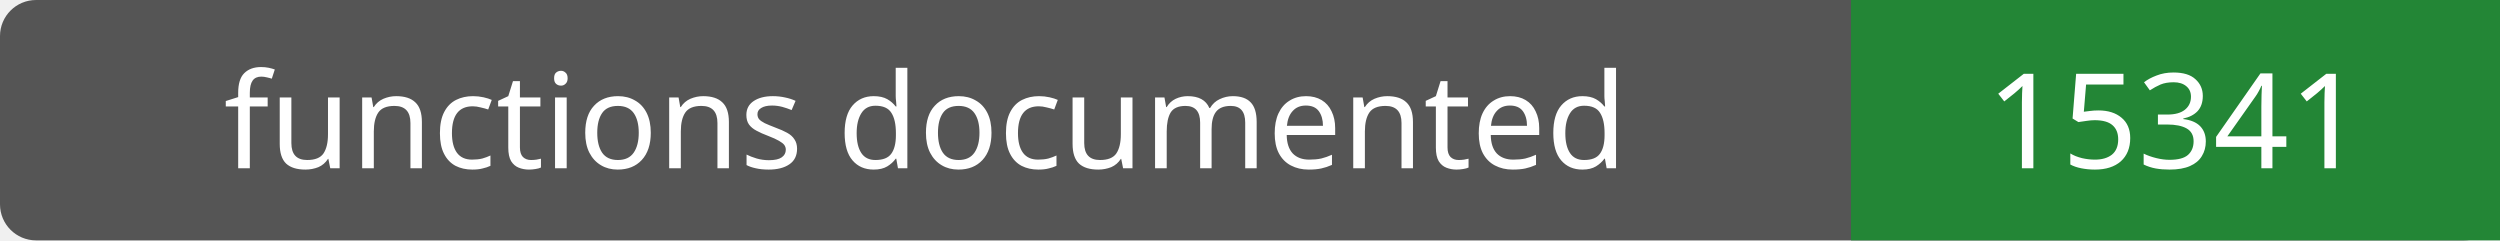
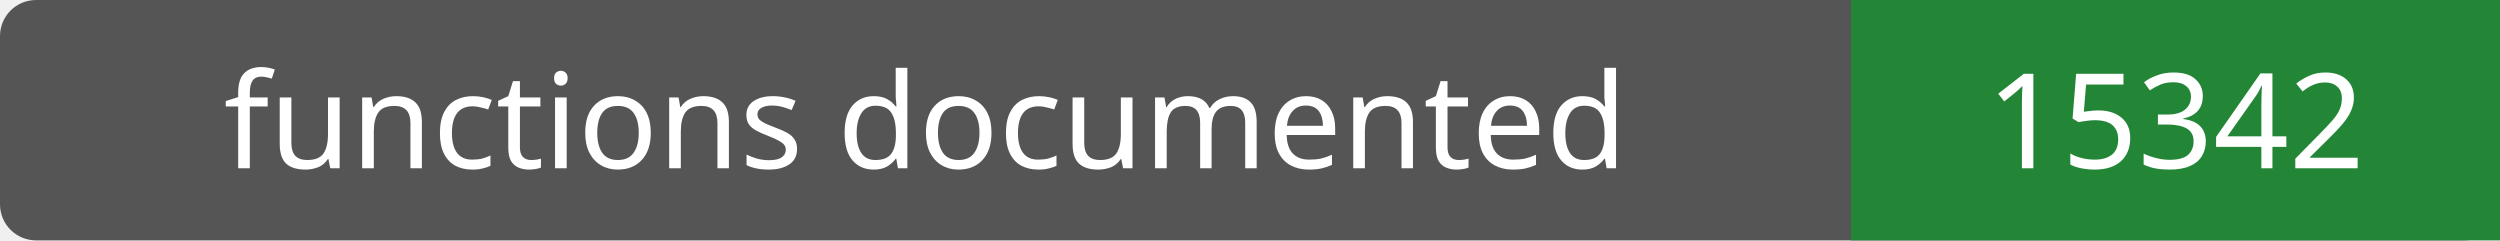
- <svg xmlns="http://www.w3.org/2000/svg" width="208" height="20" role="img" aria-label="functions documented: 15341">
+ <svg xmlns="http://www.w3.org/2000/svg" width="208" height="20" role="img" aria-label="functions documented: 15342">
  <rect width="208" height="20" rx="3" fill="#555" />
  <path fill="#238636" d="M154 0h54v20H154z" />
  <g fill="#fff" text-anchor="middle" font-family="Verdana,sans-serif" font-size="11">
    <text x="77.0" y="14">functions documented</text>
-     <text x="181.0" y="14">15341</text>
+     <text x="181.0" y="14">15342</text>
  </g>
</svg>
